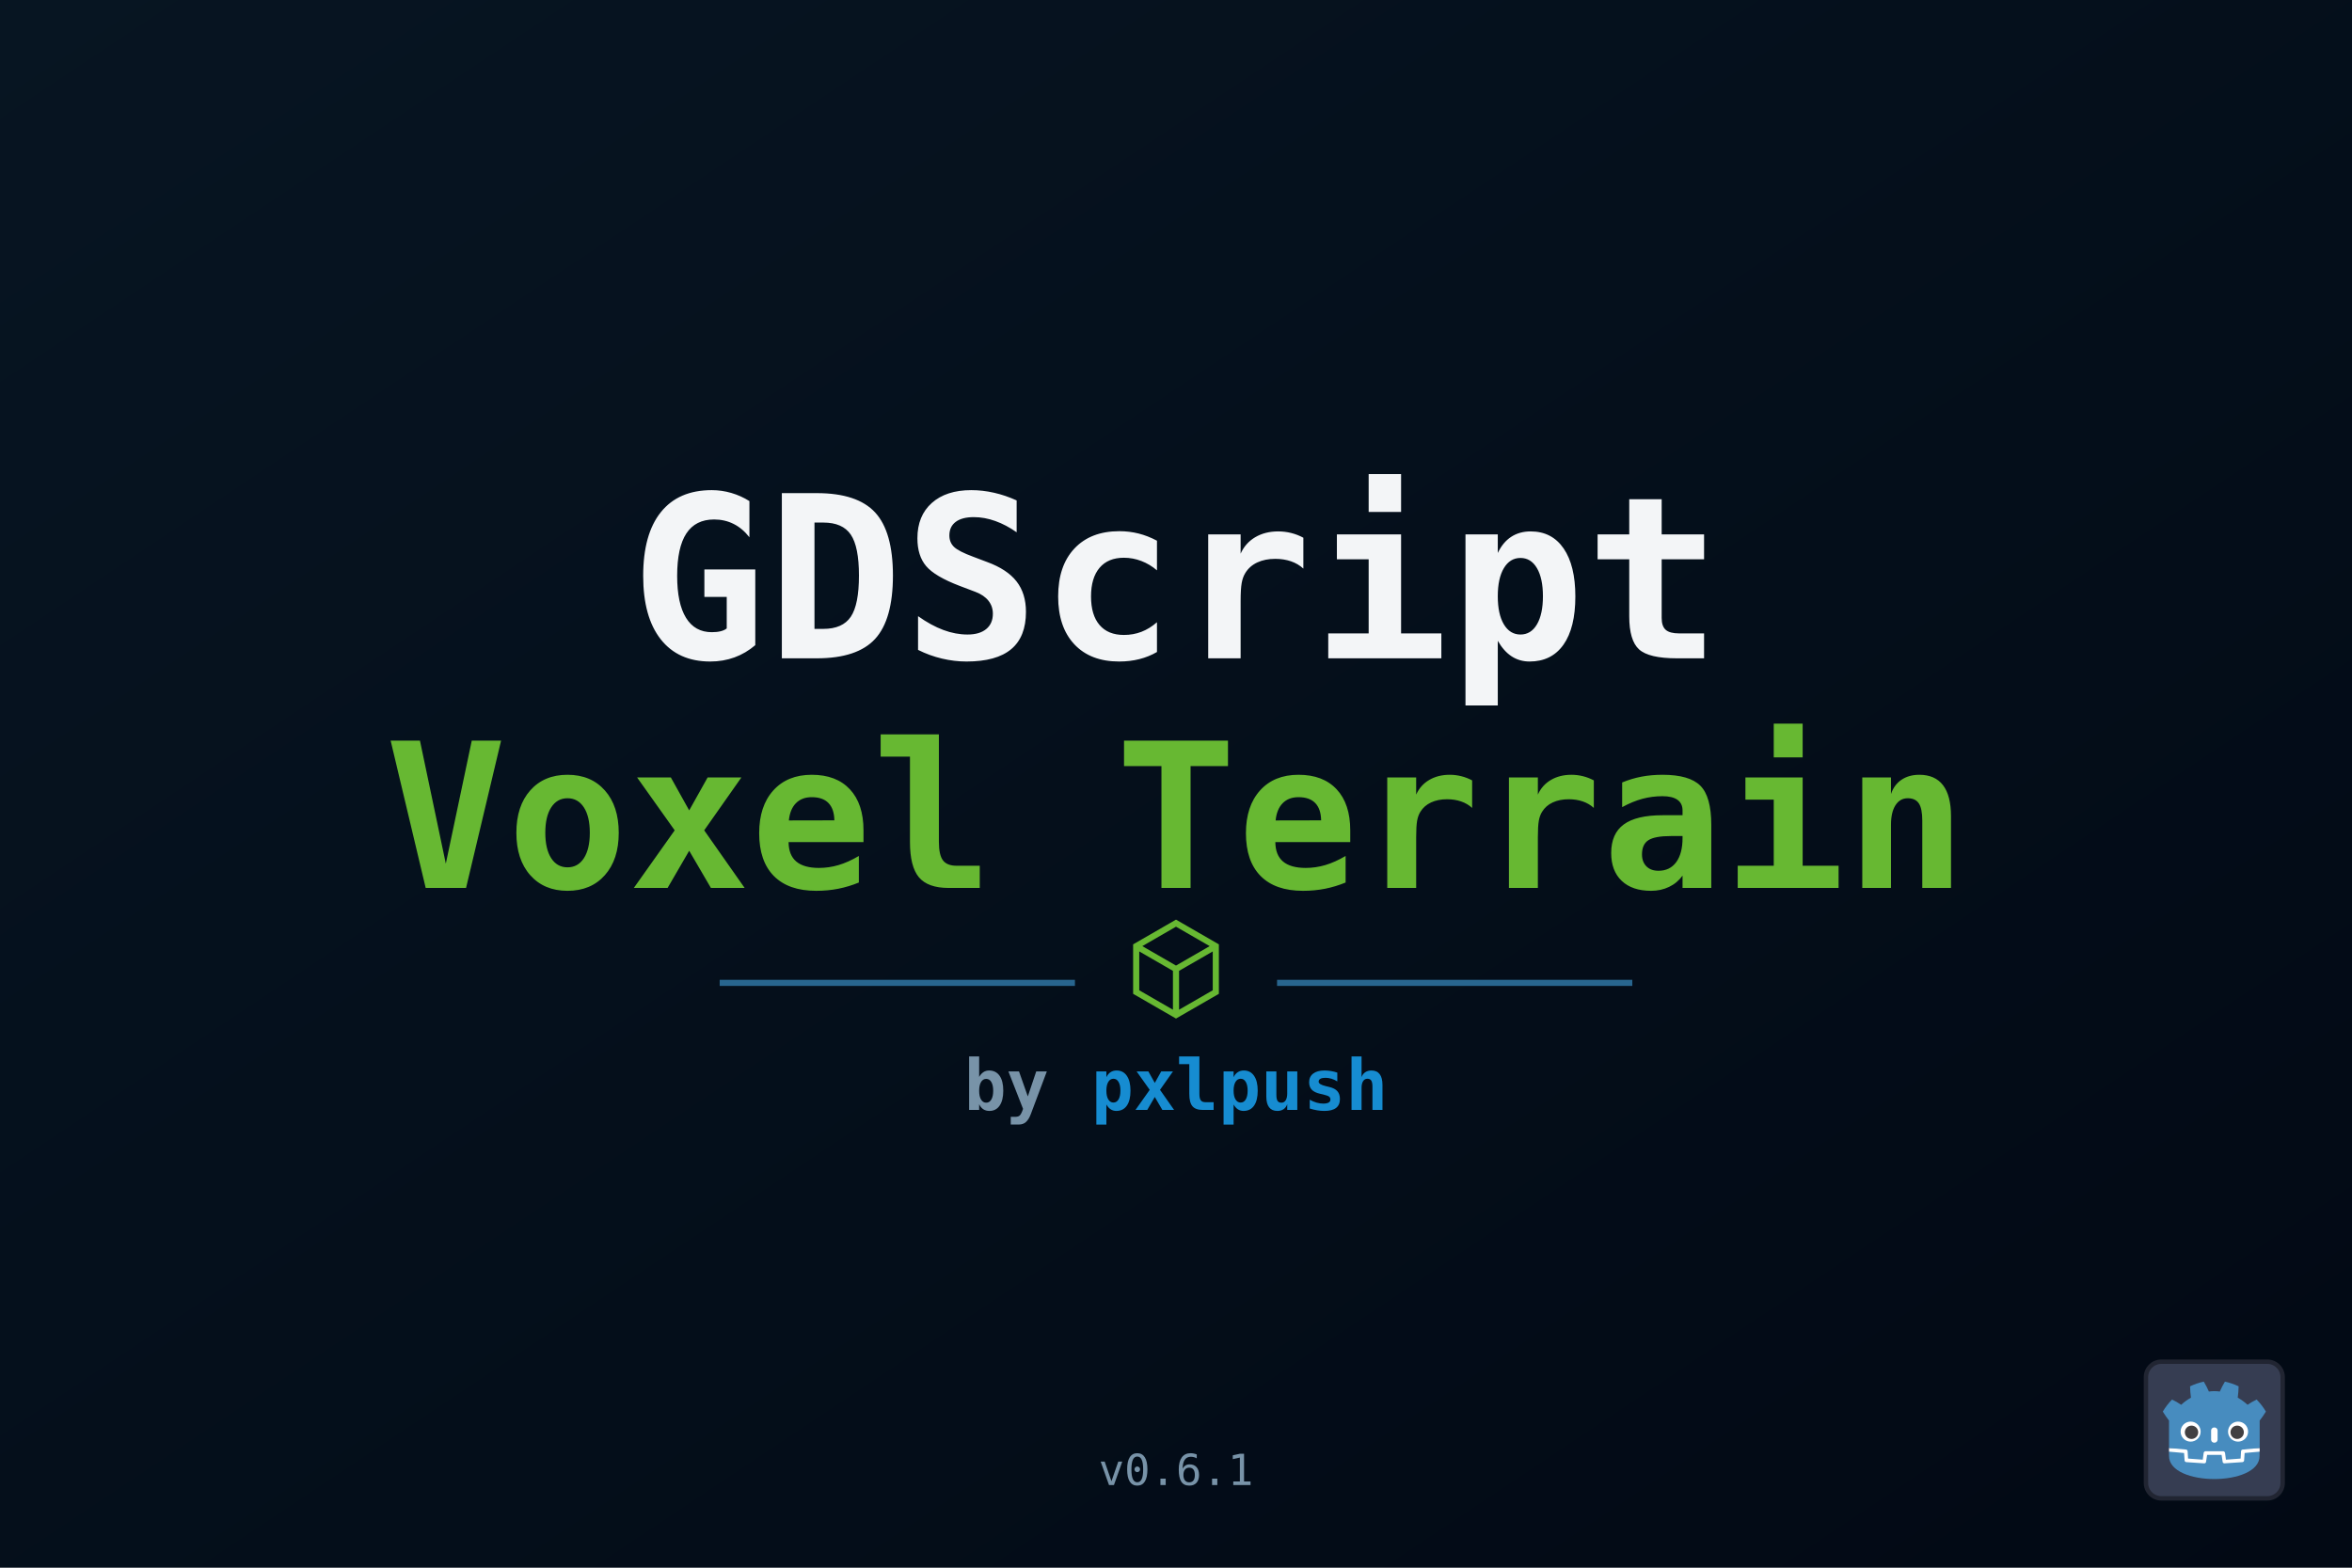
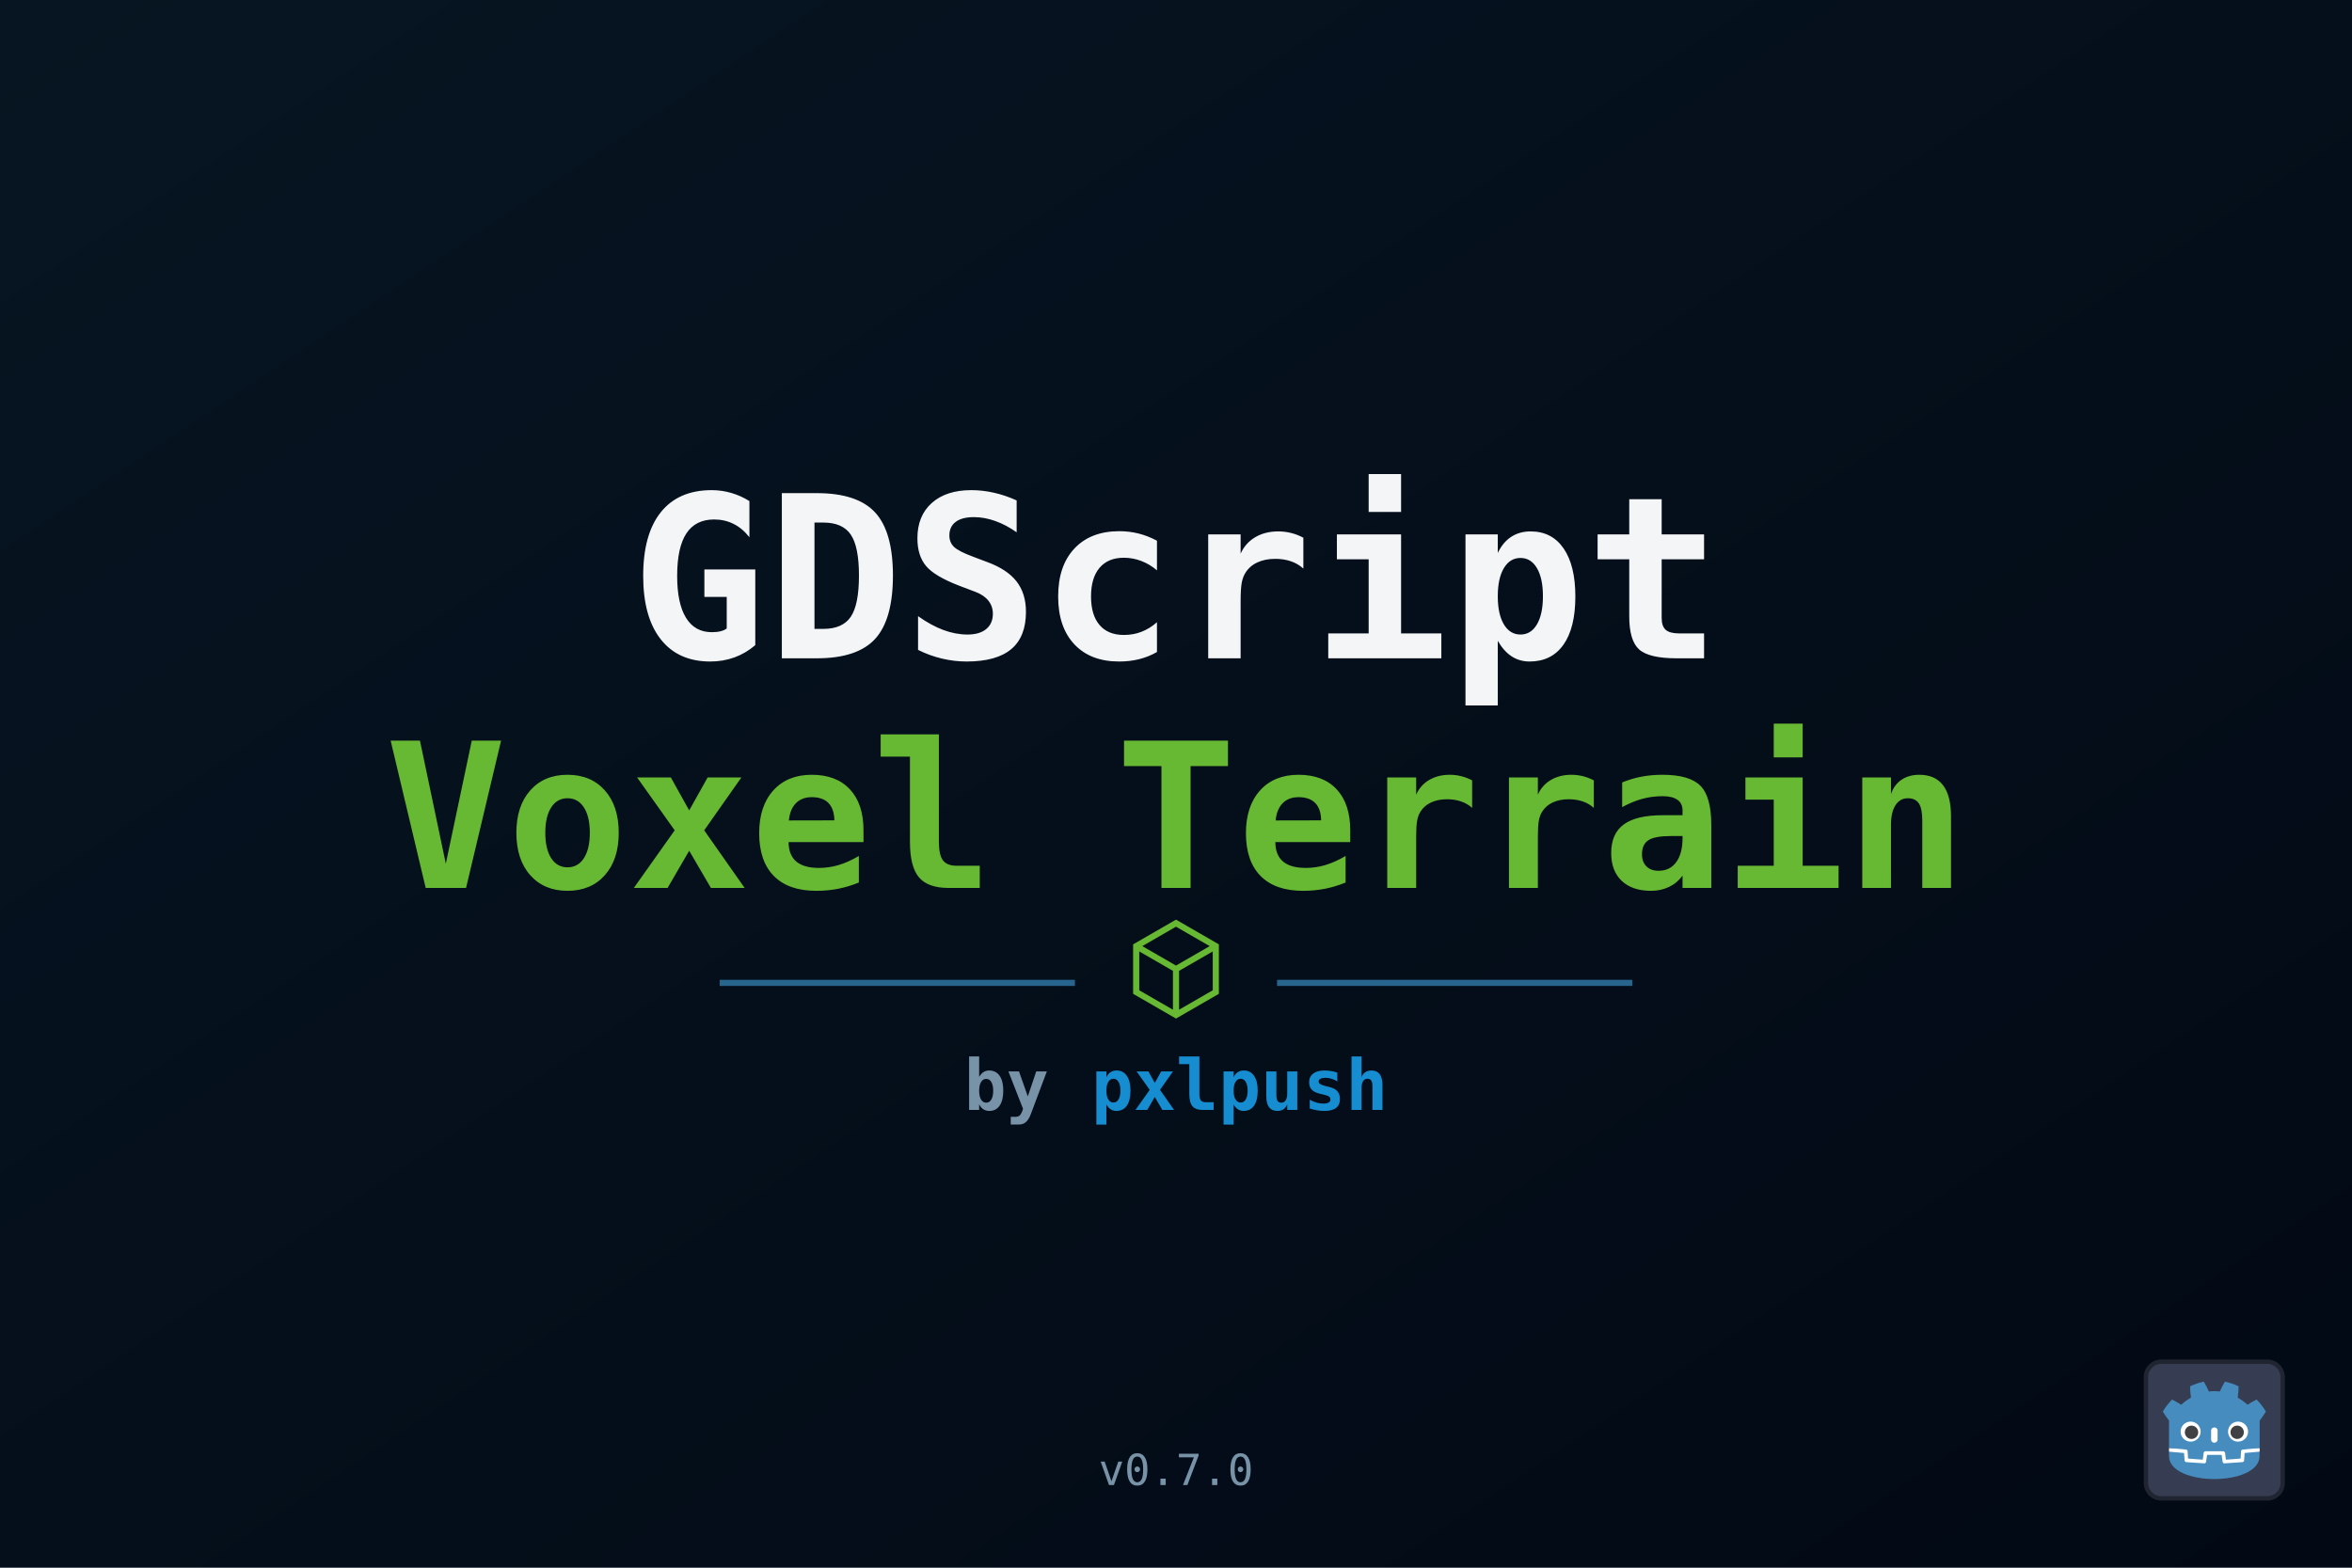
<svg xmlns="http://www.w3.org/2000/svg" width="1536" height="1024" viewBox="0 0 1536 1024">
  <defs>
    <linearGradient id="bg" x1="0" y1="0" x2="1" y2="1">
      <stop offset="0" stop-color="#071522" />
      <stop offset="1" stop-color="#020914" />
    </linearGradient>
  </defs>
  <rect width="1536" height="1024" fill="url(#bg)" />
  <g font-family="monospace" font-weight="700" text-anchor="middle">
    <text x="768" y="430" font-size="148" fill="#f3f5f7">GDScript</text>
    <text x="768" y="580" font-size="132" fill="#67b832">Voxel Terrain</text>
    <line x1="470" y1="642" x2="702" y2="642" stroke="#28658e" stroke-width="4" />
    <path d="M742 618l26-15 26 15v30l-26 15-26-15zM742 618l26 15 26-15M768 633v30" fill="none" stroke="#67b832" stroke-width="4" />
    <line x1="834" y1="642" x2="1066" y2="642" stroke="#28658e" stroke-width="4" />
    <text x="768" y="725" font-size="46" fill="#7893a8">
      by <tspan fill="#168cd1">pxlpush</tspan>
    </text>
-     <text x="768" y="970" font-size="28" font-weight="400" fill="#7893a8">v0.6.1</text>
+     <text x="768" y="970" font-size="28" font-weight="400" fill="#7893a8">v0.7.0</text>
  </g>
  <g transform="translate(1400 888) scale(.72)">
    <rect x="2" y="2" width="124" height="124" rx="14" fill="#363d52" stroke="#212532" stroke-width="4" />
    <g transform="scale(.101) translate(122 122)">
      <g fill="#fff">
        <path d="M105 673v33q407 354 814 0v-33z" />
        <path fill="#478cbf" d="m105 673 152 14q12 1 15 14l4 67 132 10 8-61q2-11 15-15h162q13 4 15 15l8 61 132-10 4-67q3-13 15-14l152-14V427q30-39 56-81-35-59-83-108-43 20-82 47-40-37-88-64 7-51 8-102-59-28-123-42-26 43-46 89-49-7-98 0-20-46-46-89-64 14-123 42 1 51 8 102-48 27-88 64-39-27-82-47-48 49-83 108 26 42 56 81zm0 33v39c0 276 813 276 813 0v-39l-134 12-5 69q-2 10-14 13l-162 11q-12 0-16-11l-10-65H447l-10 65q-4 11-16 11l-162-11q-12-3-14-13l-5-69z" />
        <path d="M483 600c3 34 55 34 58 0v-86c-3-34-55-34-58 0z" />
        <circle cx="725" cy="526" r="90" />
        <circle cx="299" cy="526" r="90" />
      </g>
      <g fill="#414042">
        <circle cx="307" cy="532" r="60" />
        <circle cx="717" cy="532" r="60" />
      </g>
    </g>
  </g>
</svg>
